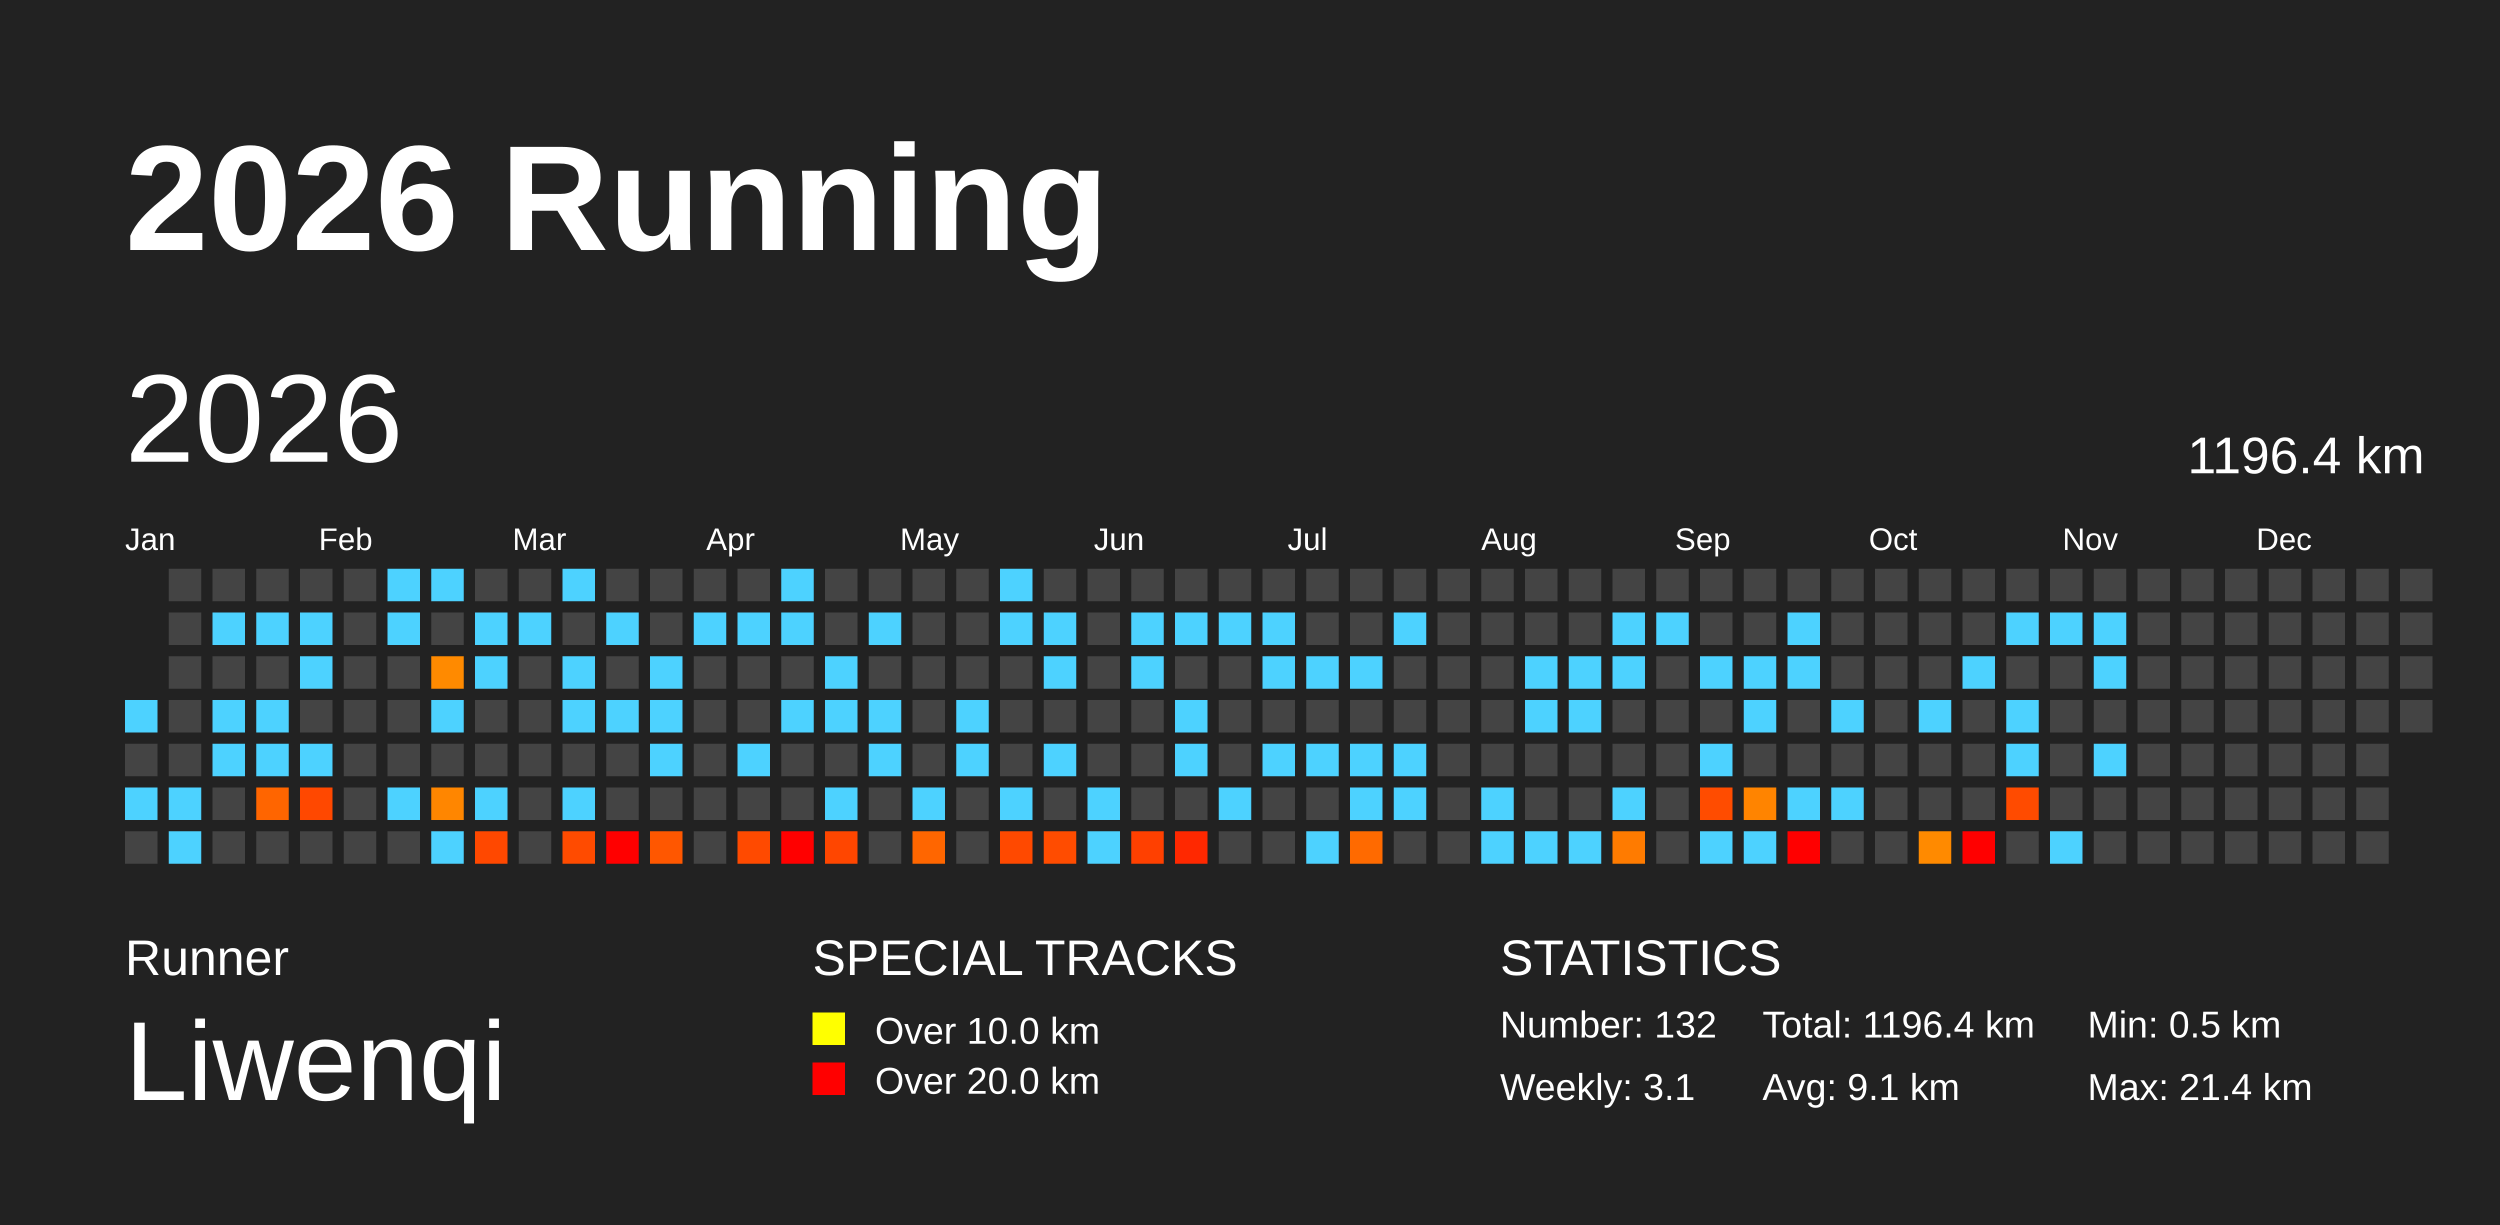
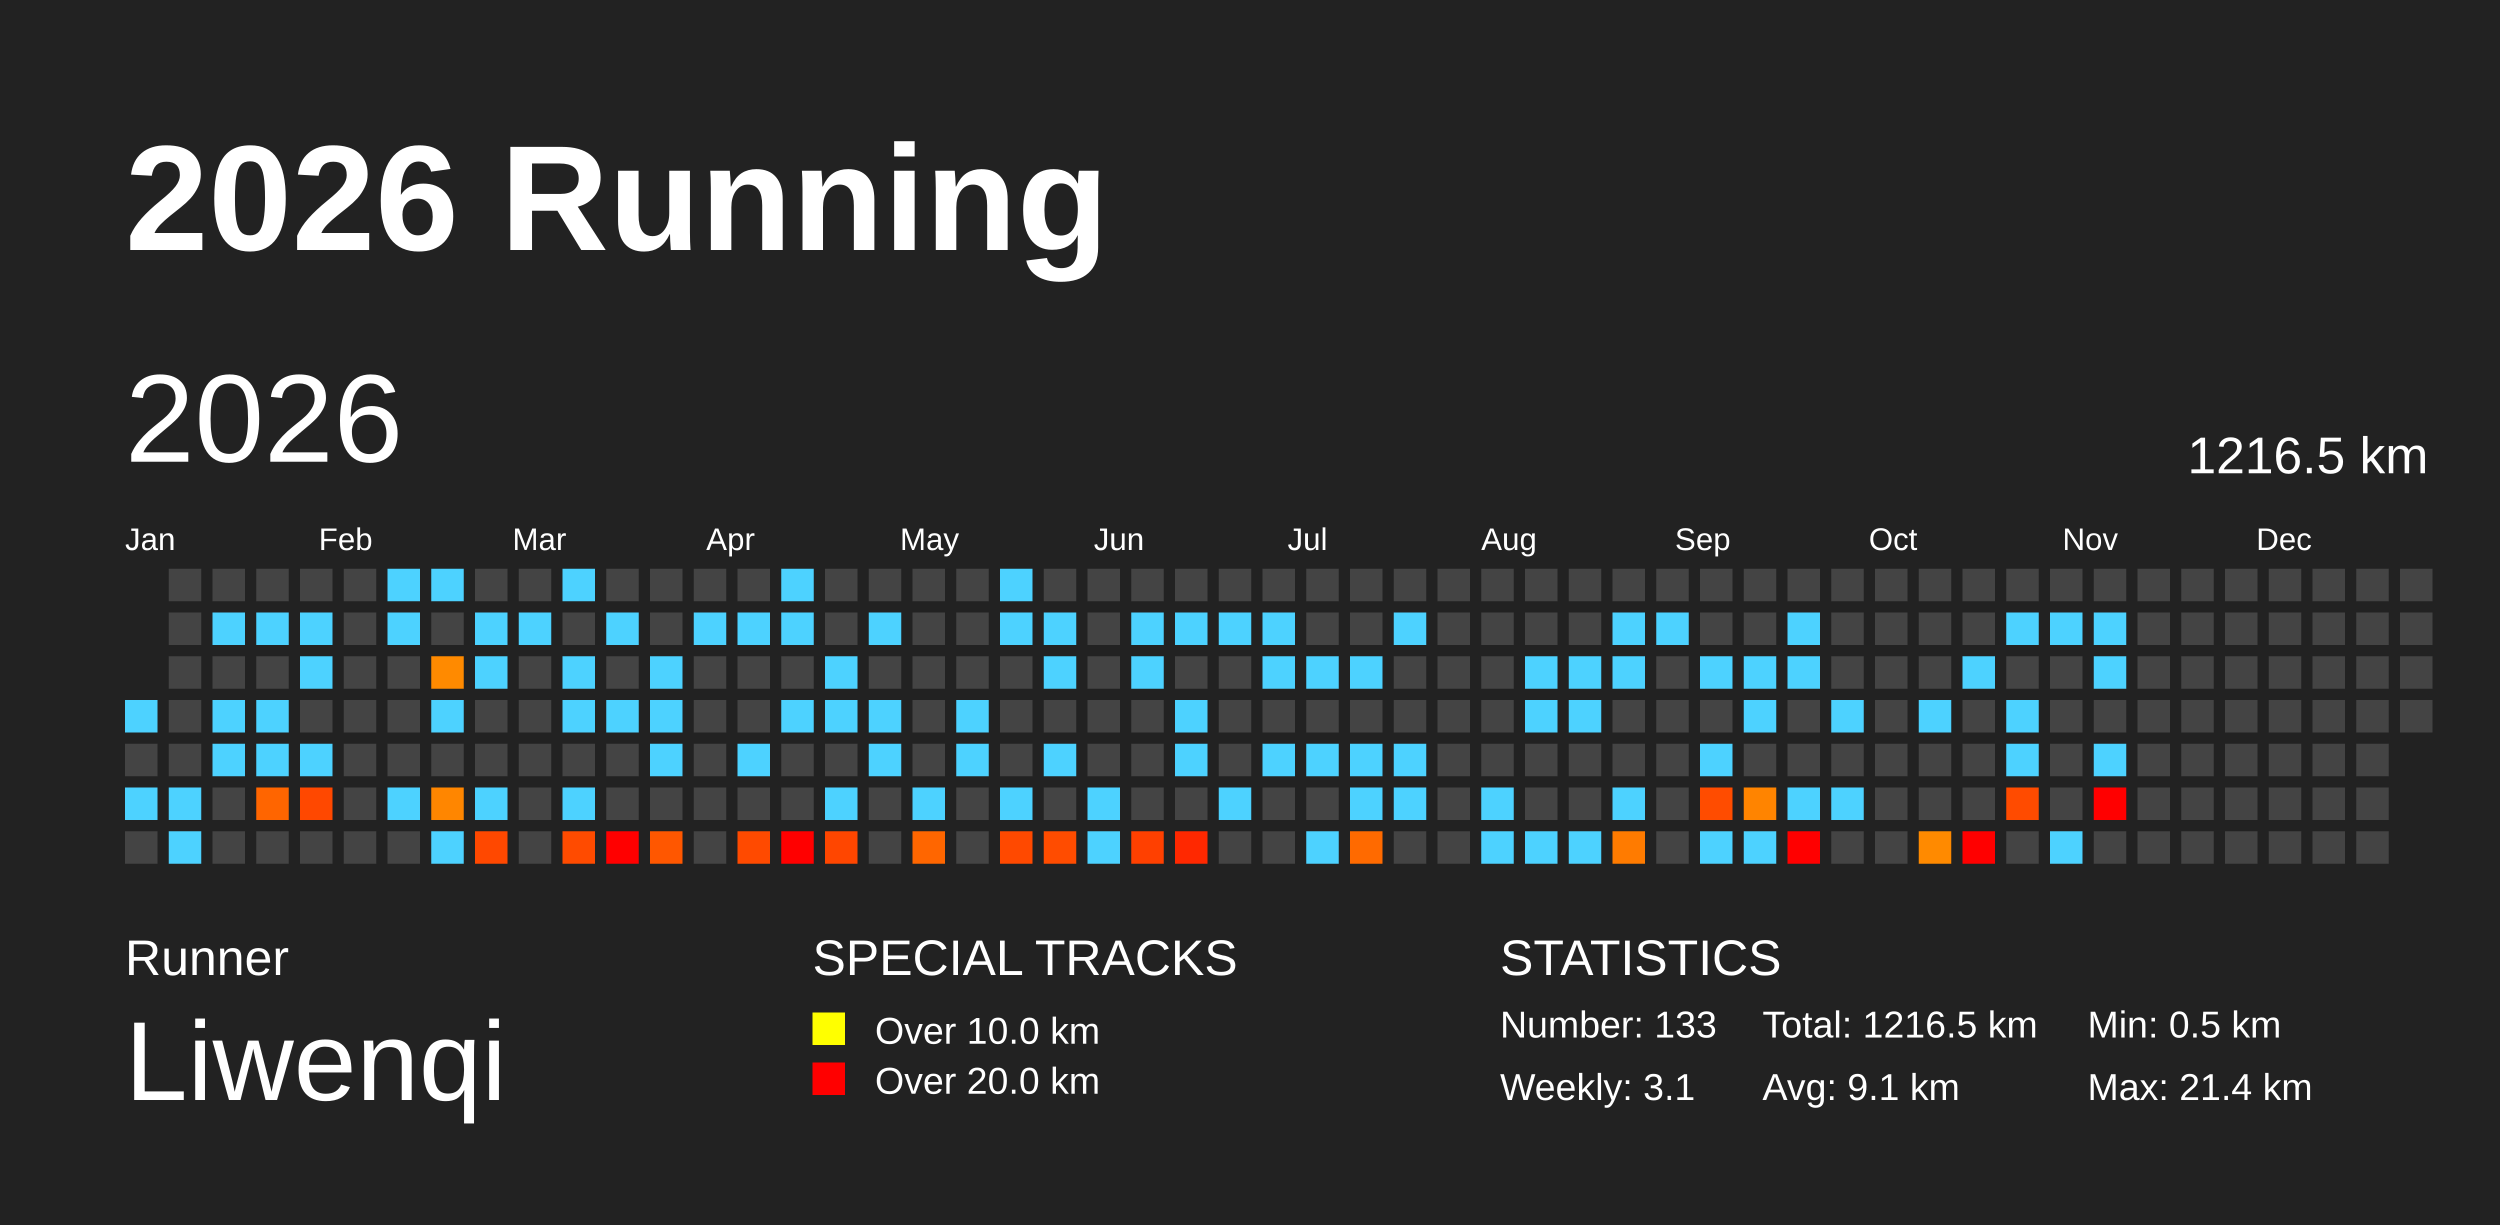
<svg xmlns="http://www.w3.org/2000/svg" baseProfile="full" height="98mm" version="1.1" viewBox="0,0,200,98" width="200mm">
  <defs />
  <rect fill="#222222" height="98" width="200" x="0" y="0" />
  <text fill="#FFFFFF" style="font-size:12px; font-family:Arial; font-weight:bold;" x="10" y="20">2026 Running</text>
  <text fill="#FFFFFF" style="font-size:4px; font-family:Arial" x="10" y="78">Runner</text>
  <text fill="#FFFFFF" style="font-size:9px; font-family:Arial" x="10" y="88">Liwenqi</text>
  <text fill="#FFFFFF" style="font-size:4px; font-family:Arial" x="65" y="78">SPECIAL TRACKS</text>
  <rect fill="yellow" height="2.6" width="2.6" x="65" y="81" />
  <text fill="#FFFFFF" style="font-size:3px; font-family:Arial" x="70" y="83.5">Over 10.0 km</text>
  <rect fill="red" height="2.6" width="2.6" x="65" y="85" />
  <text fill="#FFFFFF" style="font-size:3px; font-family:Arial" x="70" y="87.5">Over 20.0 km</text>
  <text fill="#FFFFFF" style="font-size:4px; font-family:Arial" x="120" y="78">STATISTICS</text>
-   <text fill="#FFFFFF" style="font-size:3px; font-family:Arial" x="120" y="83">Number: 132</text>
+   <text fill="#FFFFFF" style="font-size:3px; font-family:Arial" x="120" y="83">Number: 133</text>
  <text fill="#FFFFFF" style="font-size:3px; font-family:Arial" x="120" y="88">Weekly: 3.1</text>
-   <text fill="#FFFFFF" style="font-size:3px; font-family:Arial" x="141" y="83">Total: 1196.4 km</text>
+   <text fill="#FFFFFF" style="font-size:3px; font-family:Arial" x="141" y="83">Total: 1216.5 km</text>
  <text fill="#FFFFFF" style="font-size:3px; font-family:Arial" x="141" y="88">Avg: 9.1 km</text>
  <text fill="#FFFFFF" style="font-size:3px; font-family:Arial" x="167" y="83">Min: 0.5 km</text>
  <text fill="#FFFFFF" style="font-size:3px; font-family:Arial" x="167" y="88">Max: 21.4 km</text>
  <text dominant-baseline="hanging" fill="#FFFFFF" style="font-size:10.0px; font-family:Arial;" x="10" y="30">2026</text>
-   <text dominant-baseline="hanging" fill="#FFFFFF" style="font-size:4.125px; font-family:Arial;" x="175" y="35">1196.4 km</text>
+   <text dominant-baseline="hanging" fill="#FFFFFF" style="font-size:4.125px; font-family:Arial;" x="175" y="35">1216.5 km</text>
  <text fill="#FFFFFF" style="font-size:2.5px; font-family:Arial" x="10.0" y="44">Jan</text>
  <text fill="#FFFFFF" style="font-size:2.5px; font-family:Arial" x="25.5" y="44">Feb</text>
  <text fill="#FFFFFF" style="font-size:2.5px; font-family:Arial" x="41.0" y="44">Mar</text>
  <text fill="#FFFFFF" style="font-size:2.5px; font-family:Arial" x="56.5" y="44">Apr</text>
  <text fill="#FFFFFF" style="font-size:2.5px; font-family:Arial" x="72.0" y="44">May</text>
  <text fill="#FFFFFF" style="font-size:2.5px; font-family:Arial" x="87.5" y="44">Jun</text>
  <text fill="#FFFFFF" style="font-size:2.5px; font-family:Arial" x="103.0" y="44">Jul</text>
  <text fill="#FFFFFF" style="font-size:2.5px; font-family:Arial" x="118.5" y="44">Aug</text>
  <text fill="#FFFFFF" style="font-size:2.5px; font-family:Arial" x="134.0" y="44">Sep</text>
  <text fill="#FFFFFF" style="font-size:2.5px; font-family:Arial" x="149.5" y="44">Oct</text>
  <text fill="#FFFFFF" style="font-size:2.5px; font-family:Arial" x="165.0" y="44">Nov</text>
  <text fill="#FFFFFF" style="font-size:2.5px; font-family:Arial" x="180.5" y="44">Dec</text>
  <rect fill="#4dd2ff" height="2.6" width="2.6" x="10.0" y="56.0" />
  <rect fill="#444444" height="2.6" width="2.6" x="10.0" y="59.5" />
  <rect fill="#4dd2ff" height="2.6" width="2.6" x="10.0" y="63.0" />
  <rect fill="#444444" height="2.6" width="2.6" x="10.0" y="66.5" />
  <rect fill="#444444" height="2.6" width="2.6" x="13.5" y="45.5" />
  <rect fill="#444444" height="2.6" width="2.6" x="13.5" y="49.0" />
  <rect fill="#444444" height="2.6" width="2.6" x="13.5" y="52.5" />
  <rect fill="#444444" height="2.6" width="2.6" x="13.5" y="56.0" />
  <rect fill="#444444" height="2.6" width="2.6" x="13.5" y="59.5" />
  <rect fill="#4dd2ff" height="2.6" width="2.6" x="13.5" y="63.0" />
  <rect fill="#4dd2ff" height="2.6" width="2.6" x="13.5" y="66.5" />
  <rect fill="#444444" height="2.6" width="2.6" x="17.0" y="45.5" />
  <rect fill="#4dd2ff" height="2.6" width="2.6" x="17.0" y="49.0" />
  <rect fill="#444444" height="2.6" width="2.6" x="17.0" y="52.5" />
  <rect fill="#4dd2ff" height="2.6" width="2.6" x="17.0" y="56.0" />
  <rect fill="#4dd2ff" height="2.6" width="2.6" x="17.0" y="59.5" />
  <rect fill="#444444" height="2.6" width="2.6" x="17.0" y="63.0" />
  <rect fill="#444444" height="2.6" width="2.6" x="17.0" y="66.5" />
  <rect fill="#444444" height="2.6" width="2.6" x="20.5" y="45.5" />
  <rect fill="#4dd2ff" height="2.6" width="2.6" x="20.5" y="49.0" />
  <rect fill="#444444" height="2.6" width="2.6" x="20.5" y="52.5" />
  <rect fill="#4dd2ff" height="2.6" width="2.6" x="20.5" y="56.0" />
  <rect fill="#4dd2ff" height="2.6" width="2.6" x="20.5" y="59.5" />
  <rect fill="#ff6500" height="2.6" width="2.6" x="20.5" y="63.0" />
  <rect fill="#444444" height="2.6" width="2.6" x="20.5" y="66.5" />
  <rect fill="#444444" height="2.6" width="2.6" x="24.0" y="45.5" />
  <rect fill="#4dd2ff" height="2.6" width="2.6" x="24.0" y="49.0" />
  <rect fill="#4dd2ff" height="2.6" width="2.6" x="24.0" y="52.5" />
  <rect fill="#444444" height="2.6" width="2.6" x="24.0" y="56.0" />
  <rect fill="#4dd2ff" height="2.6" width="2.6" x="24.0" y="59.5" />
  <rect fill="#ff4800" height="2.6" width="2.6" x="24.0" y="63.0" />
  <rect fill="#444444" height="2.6" width="2.6" x="24.0" y="66.5" />
  <rect fill="#444444" height="2.6" width="2.6" x="27.5" y="45.5" />
  <rect fill="#444444" height="2.6" width="2.6" x="27.5" y="49.0" />
  <rect fill="#444444" height="2.6" width="2.6" x="27.5" y="52.5" />
  <rect fill="#444444" height="2.6" width="2.6" x="27.5" y="56.0" />
  <rect fill="#444444" height="2.6" width="2.6" x="27.5" y="59.5" />
  <rect fill="#444444" height="2.6" width="2.6" x="27.5" y="63.0" />
  <rect fill="#444444" height="2.6" width="2.6" x="27.5" y="66.5" />
  <rect fill="#4dd2ff" height="2.6" width="2.6" x="31.0" y="45.5" />
  <rect fill="#4dd2ff" height="2.6" width="2.6" x="31.0" y="49.0" />
  <rect fill="#444444" height="2.6" width="2.6" x="31.0" y="52.5" />
  <rect fill="#444444" height="2.6" width="2.6" x="31.0" y="56.0" />
  <rect fill="#444444" height="2.6" width="2.6" x="31.0" y="59.5" />
  <rect fill="#4dd2ff" height="2.6" width="2.6" x="31.0" y="63.0" />
  <rect fill="#444444" height="2.6" width="2.6" x="31.0" y="66.5" />
  <rect fill="#4dd2ff" height="2.6" width="2.6" x="34.5" y="45.5" />
  <rect fill="#444444" height="2.6" width="2.6" x="34.5" y="49.0" />
  <rect fill="#ff8a00" height="2.6" width="2.6" x="34.5" y="52.5" />
  <rect fill="#4dd2ff" height="2.6" width="2.6" x="34.5" y="56.0" />
  <rect fill="#444444" height="2.6" width="2.6" x="34.5" y="59.5" />
  <rect fill="#ff8600" height="2.6" width="2.6" x="34.5" y="63.0" />
  <rect fill="#4dd2ff" height="2.6" width="2.6" x="34.5" y="66.5" />
  <rect fill="#444444" height="2.6" width="2.6" x="38.0" y="45.5" />
  <rect fill="#4dd2ff" height="2.6" width="2.6" x="38.0" y="49.0" />
  <rect fill="#4dd2ff" height="2.6" width="2.6" x="38.0" y="52.5" />
  <rect fill="#444444" height="2.6" width="2.6" x="38.0" y="56.0" />
  <rect fill="#444444" height="2.6" width="2.6" x="38.0" y="59.5" />
  <rect fill="#4dd2ff" height="2.6" width="2.6" x="38.0" y="63.0" />
  <rect fill="#ff4800" height="2.6" width="2.6" x="38.0" y="66.5" />
  <rect fill="#444444" height="2.6" width="2.6" x="41.5" y="45.5" />
  <rect fill="#4dd2ff" height="2.6" width="2.6" x="41.5" y="49.0" />
  <rect fill="#444444" height="2.6" width="2.6" x="41.5" y="52.5" />
  <rect fill="#444444" height="2.6" width="2.6" x="41.5" y="56.0" />
  <rect fill="#444444" height="2.6" width="2.6" x="41.5" y="59.5" />
  <rect fill="#444444" height="2.6" width="2.6" x="41.5" y="63.0" />
  <rect fill="#444444" height="2.6" width="2.6" x="41.5" y="66.5" />
  <rect fill="#4dd2ff" height="2.6" width="2.6" x="45.0" y="45.5" />
  <rect fill="#444444" height="2.6" width="2.6" x="45.0" y="49.0" />
  <rect fill="#4dd2ff" height="2.6" width="2.6" x="45.0" y="52.5" />
  <rect fill="#4dd2ff" height="2.6" width="2.6" x="45.0" y="56.0" />
  <rect fill="#444444" height="2.6" width="2.6" x="45.0" y="59.5" />
  <rect fill="#4dd2ff" height="2.6" width="2.6" x="45.0" y="63.0" />
  <rect fill="#ff4b00" height="2.6" width="2.6" x="45.0" y="66.5" />
  <rect fill="#444444" height="2.6" width="2.6" x="48.5" y="45.5" />
  <rect fill="#4dd2ff" height="2.6" width="2.6" x="48.5" y="49.0" />
  <rect fill="#444444" height="2.6" width="2.6" x="48.5" y="52.5" />
  <rect fill="#4dd2ff" height="2.6" width="2.6" x="48.5" y="56.0" />
  <rect fill="#444444" height="2.6" width="2.6" x="48.5" y="59.5" />
  <rect fill="#444444" height="2.6" width="2.6" x="48.5" y="63.0" />
  <rect fill="red" height="2.6" width="2.6" x="48.5" y="66.5" />
  <rect fill="#444444" height="2.6" width="2.6" x="52.0" y="45.5" />
  <rect fill="#444444" height="2.6" width="2.6" x="52.0" y="49.0" />
  <rect fill="#4dd2ff" height="2.6" width="2.6" x="52.0" y="52.5" />
  <rect fill="#4dd2ff" height="2.6" width="2.6" x="52.0" y="56.0" />
  <rect fill="#4dd2ff" height="2.6" width="2.6" x="52.0" y="59.5" />
  <rect fill="#444444" height="2.6" width="2.6" x="52.0" y="63.0" />
  <rect fill="#ff5700" height="2.6" width="2.6" x="52.0" y="66.5" />
  <rect fill="#444444" height="2.6" width="2.6" x="55.5" y="45.5" />
  <rect fill="#4dd2ff" height="2.6" width="2.6" x="55.5" y="49.0" />
  <rect fill="#444444" height="2.6" width="2.6" x="55.5" y="52.5" />
  <rect fill="#444444" height="2.6" width="2.6" x="55.5" y="56.0" />
  <rect fill="#444444" height="2.6" width="2.6" x="55.5" y="59.5" />
  <rect fill="#444444" height="2.6" width="2.6" x="55.5" y="63.0" />
  <rect fill="#444444" height="2.6" width="2.6" x="55.5" y="66.5" />
  <rect fill="#444444" height="2.6" width="2.6" x="59.0" y="45.5" />
  <rect fill="#4dd2ff" height="2.6" width="2.6" x="59.0" y="49.0" />
  <rect fill="#444444" height="2.6" width="2.6" x="59.0" y="52.5" />
  <rect fill="#444444" height="2.6" width="2.6" x="59.0" y="56.0" />
  <rect fill="#4dd2ff" height="2.6" width="2.6" x="59.0" y="59.5" />
  <rect fill="#444444" height="2.6" width="2.6" x="59.0" y="63.0" />
  <rect fill="#ff4a00" height="2.6" width="2.6" x="59.0" y="66.5" />
  <rect fill="#4dd2ff" height="2.6" width="2.6" x="62.5" y="45.5" />
  <rect fill="#4dd2ff" height="2.6" width="2.6" x="62.5" y="49.0" />
  <rect fill="#444444" height="2.6" width="2.6" x="62.5" y="52.5" />
  <rect fill="#4dd2ff" height="2.6" width="2.6" x="62.5" y="56.0" />
  <rect fill="#444444" height="2.6" width="2.6" x="62.5" y="59.5" />
  <rect fill="#444444" height="2.6" width="2.6" x="62.5" y="63.0" />
  <rect fill="red" height="2.6" width="2.6" x="62.5" y="66.5" />
  <rect fill="#444444" height="2.6" width="2.6" x="66.0" y="45.5" />
  <rect fill="#444444" height="2.6" width="2.6" x="66.0" y="49.0" />
  <rect fill="#4dd2ff" height="2.6" width="2.6" x="66.0" y="52.5" />
  <rect fill="#4dd2ff" height="2.6" width="2.6" x="66.0" y="56.0" />
  <rect fill="#444444" height="2.6" width="2.6" x="66.0" y="59.5" />
  <rect fill="#4dd2ff" height="2.6" width="2.6" x="66.0" y="63.0" />
  <rect fill="#ff4600" height="2.6" width="2.6" x="66.0" y="66.5" />
  <rect fill="#444444" height="2.6" width="2.6" x="69.5" y="45.5" />
  <rect fill="#4dd2ff" height="2.6" width="2.6" x="69.5" y="49.0" />
  <rect fill="#444444" height="2.6" width="2.6" x="69.5" y="52.5" />
  <rect fill="#4dd2ff" height="2.6" width="2.6" x="69.5" y="56.0" />
  <rect fill="#4dd2ff" height="2.6" width="2.6" x="69.5" y="59.5" />
  <rect fill="#444444" height="2.6" width="2.6" x="69.5" y="63.0" />
  <rect fill="#444444" height="2.6" width="2.6" x="69.5" y="66.5" />
  <rect fill="#444444" height="2.6" width="2.6" x="73.0" y="45.5" />
  <rect fill="#444444" height="2.6" width="2.6" x="73.0" y="49.0" />
  <rect fill="#444444" height="2.6" width="2.6" x="73.0" y="52.5" />
  <rect fill="#444444" height="2.6" width="2.6" x="73.0" y="56.0" />
  <rect fill="#444444" height="2.6" width="2.6" x="73.0" y="59.5" />
  <rect fill="#4dd2ff" height="2.6" width="2.6" x="73.0" y="63.0" />
  <rect fill="#ff6600" height="2.6" width="2.6" x="73.0" y="66.5" />
  <rect fill="#444444" height="2.6" width="2.6" x="76.5" y="45.5" />
  <rect fill="#444444" height="2.6" width="2.6" x="76.5" y="49.0" />
  <rect fill="#444444" height="2.6" width="2.6" x="76.5" y="52.5" />
  <rect fill="#4dd2ff" height="2.6" width="2.6" x="76.5" y="56.0" />
  <rect fill="#4dd2ff" height="2.6" width="2.6" x="76.5" y="59.5" />
  <rect fill="#444444" height="2.6" width="2.6" x="76.5" y="63.0" />
  <rect fill="#444444" height="2.6" width="2.6" x="76.5" y="66.5" />
  <rect fill="#4dd2ff" height="2.6" width="2.6" x="80.0" y="45.5" />
  <rect fill="#4dd2ff" height="2.6" width="2.6" x="80.0" y="49.0" />
  <rect fill="#444444" height="2.6" width="2.6" x="80.0" y="52.5" />
  <rect fill="#444444" height="2.6" width="2.6" x="80.0" y="56.0" />
  <rect fill="#444444" height="2.6" width="2.6" x="80.0" y="59.5" />
  <rect fill="#4dd2ff" height="2.6" width="2.6" x="80.0" y="63.0" />
  <rect fill="#ff4900" height="2.6" width="2.6" x="80.0" y="66.5" />
  <rect fill="#444444" height="2.6" width="2.6" x="83.5" y="45.5" />
  <rect fill="#4dd2ff" height="2.6" width="2.6" x="83.5" y="49.0" />
  <rect fill="#4dd2ff" height="2.6" width="2.6" x="83.5" y="52.5" />
  <rect fill="#444444" height="2.6" width="2.6" x="83.5" y="56.0" />
  <rect fill="#4dd2ff" height="2.6" width="2.6" x="83.5" y="59.5" />
  <rect fill="#444444" height="2.6" width="2.6" x="83.5" y="63.0" />
  <rect fill="#ff4c00" height="2.6" width="2.6" x="83.5" y="66.5" />
  <rect fill="#444444" height="2.6" width="2.6" x="87.0" y="45.5" />
  <rect fill="#444444" height="2.6" width="2.6" x="87.0" y="49.0" />
  <rect fill="#444444" height="2.6" width="2.6" x="87.0" y="52.5" />
  <rect fill="#444444" height="2.6" width="2.6" x="87.0" y="56.0" />
  <rect fill="#444444" height="2.6" width="2.6" x="87.0" y="59.5" />
  <rect fill="#4dd2ff" height="2.6" width="2.6" x="87.0" y="63.0" />
  <rect fill="#4dd2ff" height="2.6" width="2.6" x="87.0" y="66.5" />
  <rect fill="#444444" height="2.6" width="2.6" x="90.5" y="45.5" />
  <rect fill="#4dd2ff" height="2.6" width="2.6" x="90.5" y="49.0" />
  <rect fill="#4dd2ff" height="2.6" width="2.6" x="90.5" y="52.5" />
  <rect fill="#444444" height="2.6" width="2.6" x="90.5" y="56.0" />
  <rect fill="#444444" height="2.6" width="2.6" x="90.5" y="59.5" />
  <rect fill="#444444" height="2.6" width="2.6" x="90.5" y="63.0" />
  <rect fill="#ff4000" height="2.6" width="2.6" x="90.5" y="66.5" />
  <rect fill="#444444" height="2.6" width="2.6" x="94.0" y="45.5" />
  <rect fill="#4dd2ff" height="2.6" width="2.6" x="94.0" y="49.0" />
  <rect fill="#444444" height="2.6" width="2.6" x="94.0" y="52.5" />
  <rect fill="#4dd2ff" height="2.6" width="2.6" x="94.0" y="56.0" />
  <rect fill="#4dd2ff" height="2.6" width="2.6" x="94.0" y="59.5" />
  <rect fill="#444444" height="2.6" width="2.6" x="94.0" y="63.0" />
  <rect fill="#ff2800" height="2.6" width="2.6" x="94.0" y="66.5" />
  <rect fill="#444444" height="2.6" width="2.6" x="97.5" y="45.5" />
  <rect fill="#4dd2ff" height="2.6" width="2.6" x="97.5" y="49.0" />
  <rect fill="#444444" height="2.6" width="2.6" x="97.5" y="52.5" />
  <rect fill="#444444" height="2.6" width="2.6" x="97.5" y="56.0" />
  <rect fill="#444444" height="2.6" width="2.6" x="97.5" y="59.5" />
  <rect fill="#4dd2ff" height="2.6" width="2.6" x="97.5" y="63.0" />
  <rect fill="#444444" height="2.6" width="2.6" x="97.5" y="66.5" />
  <rect fill="#444444" height="2.6" width="2.6" x="101.0" y="45.5" />
  <rect fill="#4dd2ff" height="2.6" width="2.6" x="101.0" y="49.0" />
  <rect fill="#4dd2ff" height="2.6" width="2.6" x="101.0" y="52.5" />
  <rect fill="#444444" height="2.6" width="2.6" x="101.0" y="56.0" />
  <rect fill="#4dd2ff" height="2.6" width="2.6" x="101.0" y="59.5" />
  <rect fill="#444444" height="2.6" width="2.6" x="101.0" y="63.0" />
  <rect fill="#444444" height="2.6" width="2.6" x="101.0" y="66.5" />
  <rect fill="#444444" height="2.6" width="2.6" x="104.5" y="45.5" />
  <rect fill="#444444" height="2.6" width="2.6" x="104.5" y="49.0" />
  <rect fill="#4dd2ff" height="2.6" width="2.6" x="104.5" y="52.5" />
  <rect fill="#444444" height="2.6" width="2.6" x="104.5" y="56.0" />
  <rect fill="#4dd2ff" height="2.6" width="2.6" x="104.5" y="59.5" />
  <rect fill="#444444" height="2.6" width="2.6" x="104.5" y="63.0" />
  <rect fill="#4dd2ff" height="2.6" width="2.6" x="104.5" y="66.5" />
  <rect fill="#444444" height="2.6" width="2.6" x="108.0" y="45.5" />
  <rect fill="#444444" height="2.6" width="2.6" x="108.0" y="49.0" />
  <rect fill="#4dd2ff" height="2.6" width="2.6" x="108.0" y="52.5" />
  <rect fill="#444444" height="2.6" width="2.6" x="108.0" y="56.0" />
  <rect fill="#4dd2ff" height="2.6" width="2.6" x="108.0" y="59.5" />
  <rect fill="#4dd2ff" height="2.6" width="2.6" x="108.0" y="63.0" />
  <rect fill="#ff6a00" height="2.6" width="2.6" x="108.0" y="66.5" />
  <rect fill="#444444" height="2.6" width="2.6" x="111.5" y="45.5" />
  <rect fill="#4dd2ff" height="2.6" width="2.6" x="111.5" y="49.0" />
  <rect fill="#444444" height="2.6" width="2.6" x="111.5" y="52.5" />
  <rect fill="#444444" height="2.6" width="2.6" x="111.5" y="56.0" />
  <rect fill="#4dd2ff" height="2.6" width="2.6" x="111.5" y="59.5" />
  <rect fill="#4dd2ff" height="2.6" width="2.6" x="111.5" y="63.0" />
  <rect fill="#444444" height="2.6" width="2.6" x="111.5" y="66.5" />
  <rect fill="#444444" height="2.6" width="2.6" x="115.0" y="45.5" />
  <rect fill="#444444" height="2.6" width="2.6" x="115.0" y="49.0" />
  <rect fill="#444444" height="2.6" width="2.6" x="115.0" y="52.5" />
  <rect fill="#444444" height="2.6" width="2.6" x="115.0" y="56.0" />
  <rect fill="#444444" height="2.6" width="2.6" x="115.0" y="59.5" />
  <rect fill="#444444" height="2.6" width="2.6" x="115.0" y="63.0" />
  <rect fill="#444444" height="2.6" width="2.6" x="115.0" y="66.5" />
  <rect fill="#444444" height="2.6" width="2.6" x="118.5" y="45.5" />
  <rect fill="#444444" height="2.6" width="2.6" x="118.5" y="49.0" />
  <rect fill="#444444" height="2.6" width="2.6" x="118.5" y="52.5" />
  <rect fill="#444444" height="2.6" width="2.6" x="118.5" y="56.0" />
  <rect fill="#444444" height="2.6" width="2.6" x="118.5" y="59.5" />
  <rect fill="#4dd2ff" height="2.6" width="2.6" x="118.5" y="63.0" />
  <rect fill="#4dd2ff" height="2.6" width="2.6" x="118.5" y="66.5" />
  <rect fill="#444444" height="2.6" width="2.6" x="122.0" y="45.5" />
  <rect fill="#444444" height="2.6" width="2.6" x="122.0" y="49.0" />
  <rect fill="#4dd2ff" height="2.6" width="2.6" x="122.0" y="52.5" />
  <rect fill="#4dd2ff" height="2.6" width="2.6" x="122.0" y="56.0" />
  <rect fill="#444444" height="2.6" width="2.6" x="122.0" y="59.5" />
  <rect fill="#444444" height="2.6" width="2.6" x="122.0" y="63.0" />
  <rect fill="#4dd2ff" height="2.6" width="2.6" x="122.0" y="66.5" />
  <rect fill="#444444" height="2.6" width="2.6" x="125.5" y="45.5" />
  <rect fill="#444444" height="2.6" width="2.6" x="125.5" y="49.0" />
  <rect fill="#4dd2ff" height="2.6" width="2.6" x="125.5" y="52.5" />
  <rect fill="#4dd2ff" height="2.6" width="2.6" x="125.5" y="56.0" />
  <rect fill="#444444" height="2.6" width="2.6" x="125.5" y="59.5" />
  <rect fill="#444444" height="2.6" width="2.6" x="125.5" y="63.0" />
  <rect fill="#4dd2ff" height="2.6" width="2.6" x="125.5" y="66.5" />
  <rect fill="#444444" height="2.6" width="2.6" x="129.0" y="45.5" />
  <rect fill="#4dd2ff" height="2.6" width="2.6" x="129.0" y="49.0" />
  <rect fill="#4dd2ff" height="2.6" width="2.6" x="129.0" y="52.5" />
  <rect fill="#444444" height="2.6" width="2.6" x="129.0" y="56.0" />
  <rect fill="#444444" height="2.6" width="2.6" x="129.0" y="59.5" />
  <rect fill="#4dd2ff" height="2.6" width="2.6" x="129.0" y="63.0" />
  <rect fill="#ff7b00" height="2.6" width="2.6" x="129.0" y="66.5" />
  <rect fill="#444444" height="2.6" width="2.6" x="132.5" y="45.5" />
  <rect fill="#4dd2ff" height="2.6" width="2.6" x="132.5" y="49.0" />
  <rect fill="#444444" height="2.6" width="2.6" x="132.5" y="52.5" />
  <rect fill="#444444" height="2.6" width="2.6" x="132.5" y="56.0" />
  <rect fill="#444444" height="2.6" width="2.6" x="132.5" y="59.5" />
  <rect fill="#444444" height="2.6" width="2.6" x="132.5" y="63.0" />
  <rect fill="#444444" height="2.6" width="2.6" x="132.5" y="66.5" />
  <rect fill="#444444" height="2.6" width="2.6" x="136.0" y="45.5" />
  <rect fill="#444444" height="2.6" width="2.6" x="136.0" y="49.0" />
  <rect fill="#4dd2ff" height="2.6" width="2.6" x="136.0" y="52.5" />
  <rect fill="#444444" height="2.6" width="2.6" x="136.0" y="56.0" />
  <rect fill="#4dd2ff" height="2.6" width="2.6" x="136.0" y="59.5" />
  <rect fill="#ff4c00" height="2.6" width="2.6" x="136.0" y="63.0" />
  <rect fill="#4dd2ff" height="2.6" width="2.6" x="136.0" y="66.5" />
  <rect fill="#444444" height="2.6" width="2.6" x="139.5" y="45.5" />
  <rect fill="#444444" height="2.6" width="2.6" x="139.5" y="49.0" />
  <rect fill="#4dd2ff" height="2.6" width="2.6" x="139.5" y="52.5" />
  <rect fill="#4dd2ff" height="2.6" width="2.6" x="139.5" y="56.0" />
  <rect fill="#444444" height="2.6" width="2.6" x="139.5" y="59.5" />
  <rect fill="#ff8400" height="2.6" width="2.6" x="139.5" y="63.0" />
  <rect fill="#4dd2ff" height="2.6" width="2.6" x="139.5" y="66.5" />
  <rect fill="#444444" height="2.6" width="2.6" x="143.0" y="45.5" />
  <rect fill="#4dd2ff" height="2.6" width="2.6" x="143.0" y="49.0" />
  <rect fill="#4dd2ff" height="2.6" width="2.6" x="143.0" y="52.5" />
  <rect fill="#444444" height="2.6" width="2.6" x="143.0" y="56.0" />
  <rect fill="#444444" height="2.6" width="2.6" x="143.0" y="59.5" />
  <rect fill="#4dd2ff" height="2.6" width="2.6" x="143.0" y="63.0" />
  <rect fill="red" height="2.6" width="2.6" x="143.0" y="66.5" />
  <rect fill="#444444" height="2.6" width="2.6" x="146.5" y="45.5" />
  <rect fill="#444444" height="2.6" width="2.6" x="146.5" y="49.0" />
  <rect fill="#444444" height="2.6" width="2.6" x="146.5" y="52.5" />
  <rect fill="#4dd2ff" height="2.6" width="2.6" x="146.5" y="56.0" />
  <rect fill="#444444" height="2.6" width="2.6" x="146.5" y="59.5" />
  <rect fill="#4dd2ff" height="2.6" width="2.6" x="146.5" y="63.0" />
  <rect fill="#444444" height="2.6" width="2.6" x="146.5" y="66.5" />
  <rect fill="#444444" height="2.6" width="2.6" x="150.0" y="45.5" />
  <rect fill="#444444" height="2.6" width="2.6" x="150.0" y="49.0" />
  <rect fill="#444444" height="2.6" width="2.6" x="150.0" y="52.5" />
  <rect fill="#444444" height="2.6" width="2.6" x="150.0" y="56.0" />
  <rect fill="#444444" height="2.6" width="2.6" x="150.0" y="59.5" />
  <rect fill="#444444" height="2.6" width="2.6" x="150.0" y="63.0" />
  <rect fill="#444444" height="2.6" width="2.6" x="150.0" y="66.5" />
  <rect fill="#444444" height="2.6" width="2.6" x="153.5" y="45.5" />
  <rect fill="#444444" height="2.6" width="2.6" x="153.5" y="49.0" />
  <rect fill="#444444" height="2.6" width="2.6" x="153.5" y="52.5" />
  <rect fill="#4dd2ff" height="2.6" width="2.6" x="153.5" y="56.0" />
  <rect fill="#444444" height="2.6" width="2.6" x="153.5" y="59.5" />
  <rect fill="#444444" height="2.6" width="2.6" x="153.5" y="63.0" />
  <rect fill="#ff8a00" height="2.6" width="2.6" x="153.5" y="66.5" />
  <rect fill="#444444" height="2.6" width="2.6" x="157.0" y="45.5" />
  <rect fill="#444444" height="2.6" width="2.6" x="157.0" y="49.0" />
  <rect fill="#4dd2ff" height="2.6" width="2.6" x="157.0" y="52.5" />
  <rect fill="#444444" height="2.6" width="2.6" x="157.0" y="56.0" />
  <rect fill="#444444" height="2.6" width="2.6" x="157.0" y="59.5" />
  <rect fill="#444444" height="2.6" width="2.6" x="157.0" y="63.0" />
  <rect fill="red" height="2.6" width="2.6" x="157.0" y="66.5" />
  <rect fill="#444444" height="2.6" width="2.6" x="160.5" y="45.5" />
  <rect fill="#4dd2ff" height="2.6" width="2.6" x="160.5" y="49.0" />
  <rect fill="#444444" height="2.6" width="2.6" x="160.5" y="52.5" />
  <rect fill="#4dd2ff" height="2.6" width="2.6" x="160.5" y="56.0" />
  <rect fill="#4dd2ff" height="2.6" width="2.6" x="160.5" y="59.5" />
  <rect fill="#ff4b00" height="2.6" width="2.6" x="160.5" y="63.0" />
  <rect fill="#444444" height="2.6" width="2.6" x="160.5" y="66.5" />
  <rect fill="#444444" height="2.6" width="2.6" x="164.0" y="45.5" />
  <rect fill="#4dd2ff" height="2.6" width="2.6" x="164.0" y="49.0" />
  <rect fill="#444444" height="2.6" width="2.6" x="164.0" y="52.5" />
  <rect fill="#444444" height="2.6" width="2.6" x="164.0" y="56.0" />
  <rect fill="#444444" height="2.6" width="2.6" x="164.0" y="59.5" />
  <rect fill="#444444" height="2.6" width="2.6" x="164.0" y="63.0" />
  <rect fill="#4dd2ff" height="2.6" width="2.6" x="164.0" y="66.5" />
  <rect fill="#444444" height="2.6" width="2.6" x="167.5" y="45.5" />
  <rect fill="#4dd2ff" height="2.6" width="2.6" x="167.5" y="49.0" />
  <rect fill="#4dd2ff" height="2.6" width="2.6" x="167.5" y="52.5" />
  <rect fill="#444444" height="2.6" width="2.6" x="167.5" y="56.0" />
  <rect fill="#4dd2ff" height="2.6" width="2.6" x="167.5" y="59.5" />
-   <rect fill="#444444" height="2.6" width="2.6" x="167.5" y="63.0" />
+   <rect fill="red" height="2.6" width="2.6" x="167.5" y="63.0" />
  <rect fill="#444444" height="2.6" width="2.6" x="167.5" y="66.5" />
  <rect fill="#444444" height="2.6" width="2.6" x="171.0" y="45.5" />
  <rect fill="#444444" height="2.6" width="2.6" x="171.0" y="49.0" />
  <rect fill="#444444" height="2.6" width="2.6" x="171.0" y="52.5" />
  <rect fill="#444444" height="2.6" width="2.6" x="171.0" y="56.0" />
  <rect fill="#444444" height="2.6" width="2.6" x="171.0" y="59.5" />
  <rect fill="#444444" height="2.6" width="2.6" x="171.0" y="63.0" />
  <rect fill="#444444" height="2.6" width="2.6" x="171.0" y="66.5" />
  <rect fill="#444444" height="2.6" width="2.6" x="174.5" y="45.5" />
  <rect fill="#444444" height="2.6" width="2.6" x="174.5" y="49.0" />
  <rect fill="#444444" height="2.6" width="2.6" x="174.5" y="52.5" />
  <rect fill="#444444" height="2.6" width="2.6" x="174.5" y="56.0" />
  <rect fill="#444444" height="2.6" width="2.6" x="174.5" y="59.5" />
  <rect fill="#444444" height="2.6" width="2.6" x="174.5" y="63.0" />
  <rect fill="#444444" height="2.6" width="2.6" x="174.5" y="66.5" />
  <rect fill="#444444" height="2.6" width="2.6" x="178.0" y="45.5" />
  <rect fill="#444444" height="2.6" width="2.6" x="178.0" y="49.0" />
  <rect fill="#444444" height="2.6" width="2.6" x="178.0" y="52.5" />
  <rect fill="#444444" height="2.6" width="2.6" x="178.0" y="56.0" />
  <rect fill="#444444" height="2.6" width="2.6" x="178.0" y="59.5" />
  <rect fill="#444444" height="2.6" width="2.6" x="178.0" y="63.0" />
  <rect fill="#444444" height="2.6" width="2.6" x="178.0" y="66.5" />
  <rect fill="#444444" height="2.6" width="2.6" x="181.5" y="45.5" />
  <rect fill="#444444" height="2.6" width="2.6" x="181.5" y="49.0" />
  <rect fill="#444444" height="2.6" width="2.6" x="181.5" y="52.5" />
  <rect fill="#444444" height="2.6" width="2.6" x="181.5" y="56.0" />
  <rect fill="#444444" height="2.6" width="2.6" x="181.5" y="59.5" />
  <rect fill="#444444" height="2.6" width="2.6" x="181.5" y="63.0" />
  <rect fill="#444444" height="2.6" width="2.6" x="181.5" y="66.5" />
  <rect fill="#444444" height="2.6" width="2.6" x="185.0" y="45.5" />
  <rect fill="#444444" height="2.6" width="2.6" x="185.0" y="49.0" />
  <rect fill="#444444" height="2.6" width="2.6" x="185.0" y="52.5" />
  <rect fill="#444444" height="2.6" width="2.6" x="185.0" y="56.0" />
  <rect fill="#444444" height="2.6" width="2.6" x="185.0" y="59.5" />
  <rect fill="#444444" height="2.6" width="2.6" x="185.0" y="63.0" />
  <rect fill="#444444" height="2.6" width="2.6" x="185.0" y="66.5" />
  <rect fill="#444444" height="2.6" width="2.6" x="188.5" y="45.5" />
  <rect fill="#444444" height="2.6" width="2.6" x="188.5" y="49.0" />
  <rect fill="#444444" height="2.6" width="2.6" x="188.5" y="52.5" />
  <rect fill="#444444" height="2.6" width="2.6" x="188.5" y="56.0" />
  <rect fill="#444444" height="2.6" width="2.6" x="188.5" y="59.5" />
  <rect fill="#444444" height="2.6" width="2.6" x="188.5" y="63.0" />
  <rect fill="#444444" height="2.6" width="2.6" x="188.5" y="66.5" />
  <rect fill="#444444" height="2.6" width="2.6" x="192.0" y="45.5" />
  <rect fill="#444444" height="2.6" width="2.6" x="192.0" y="49.0" />
  <rect fill="#444444" height="2.6" width="2.6" x="192.0" y="52.5" />
  <rect fill="#444444" height="2.6" width="2.6" x="192.0" y="56.0" />
</svg>
